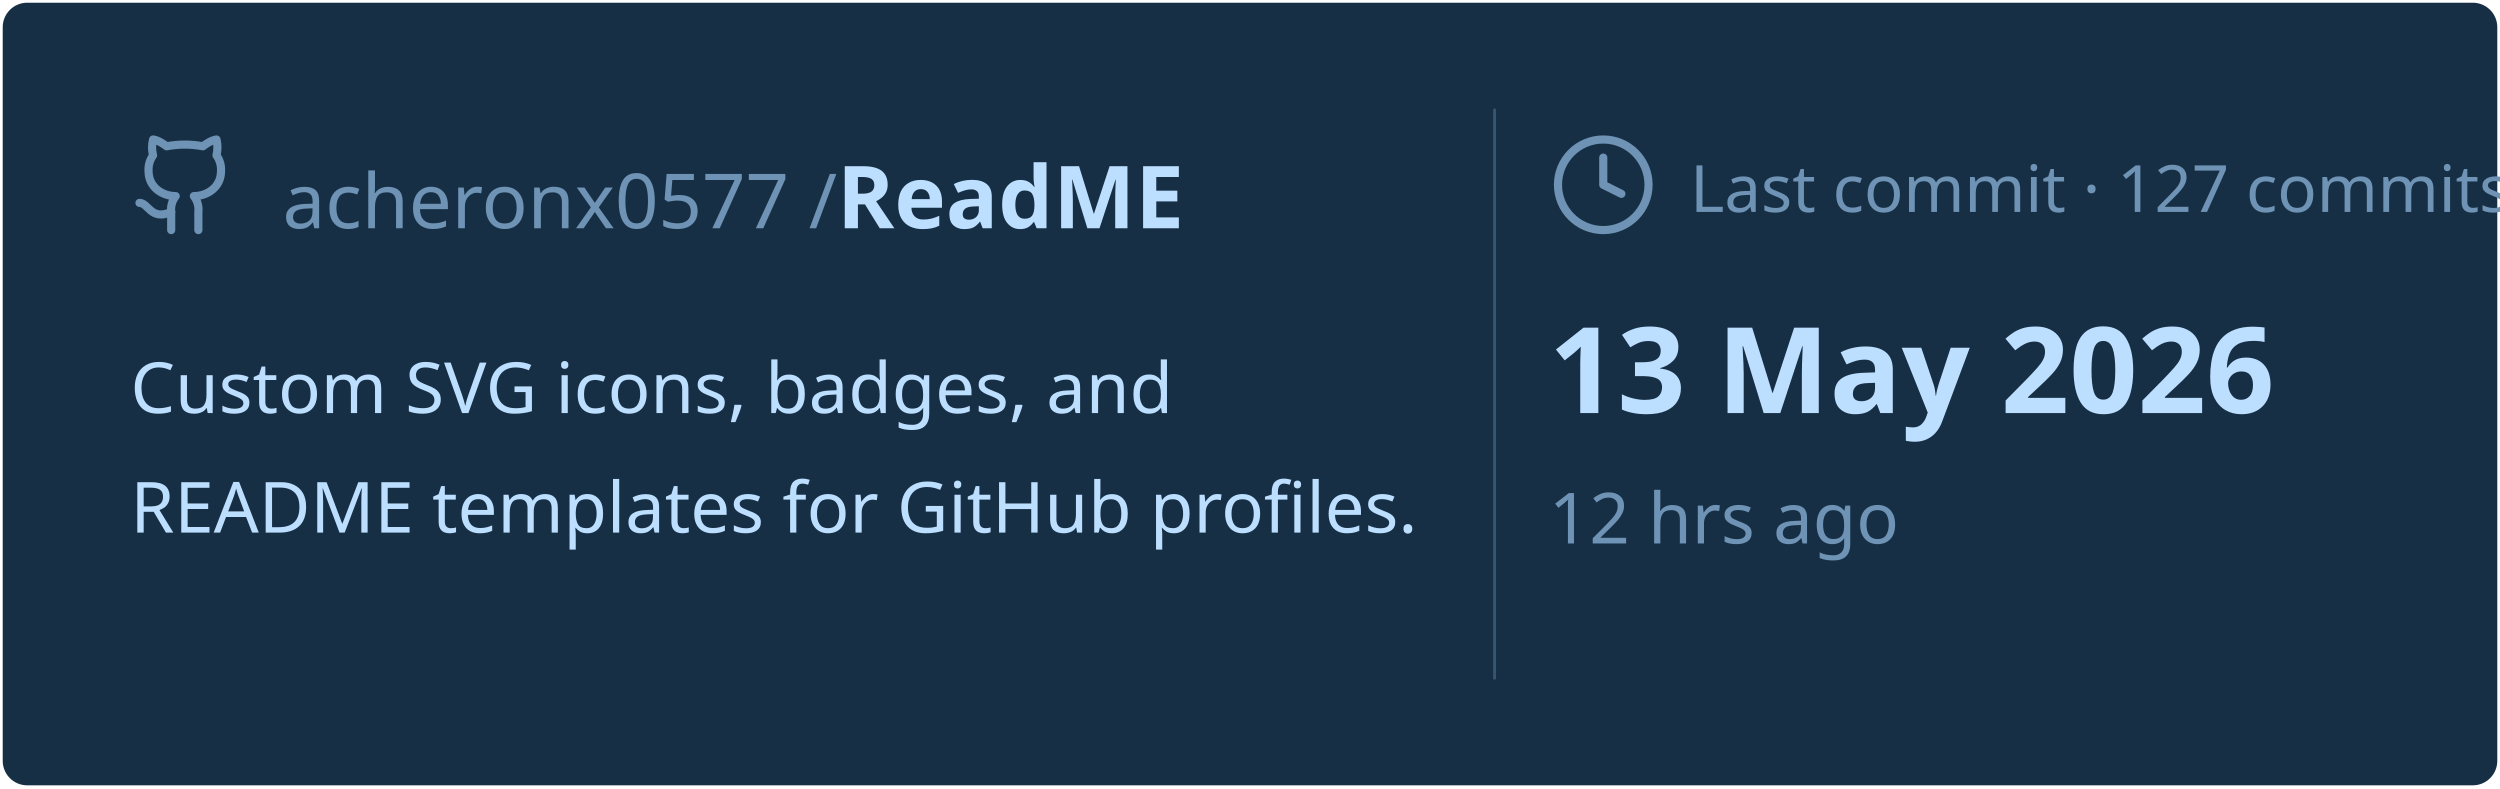
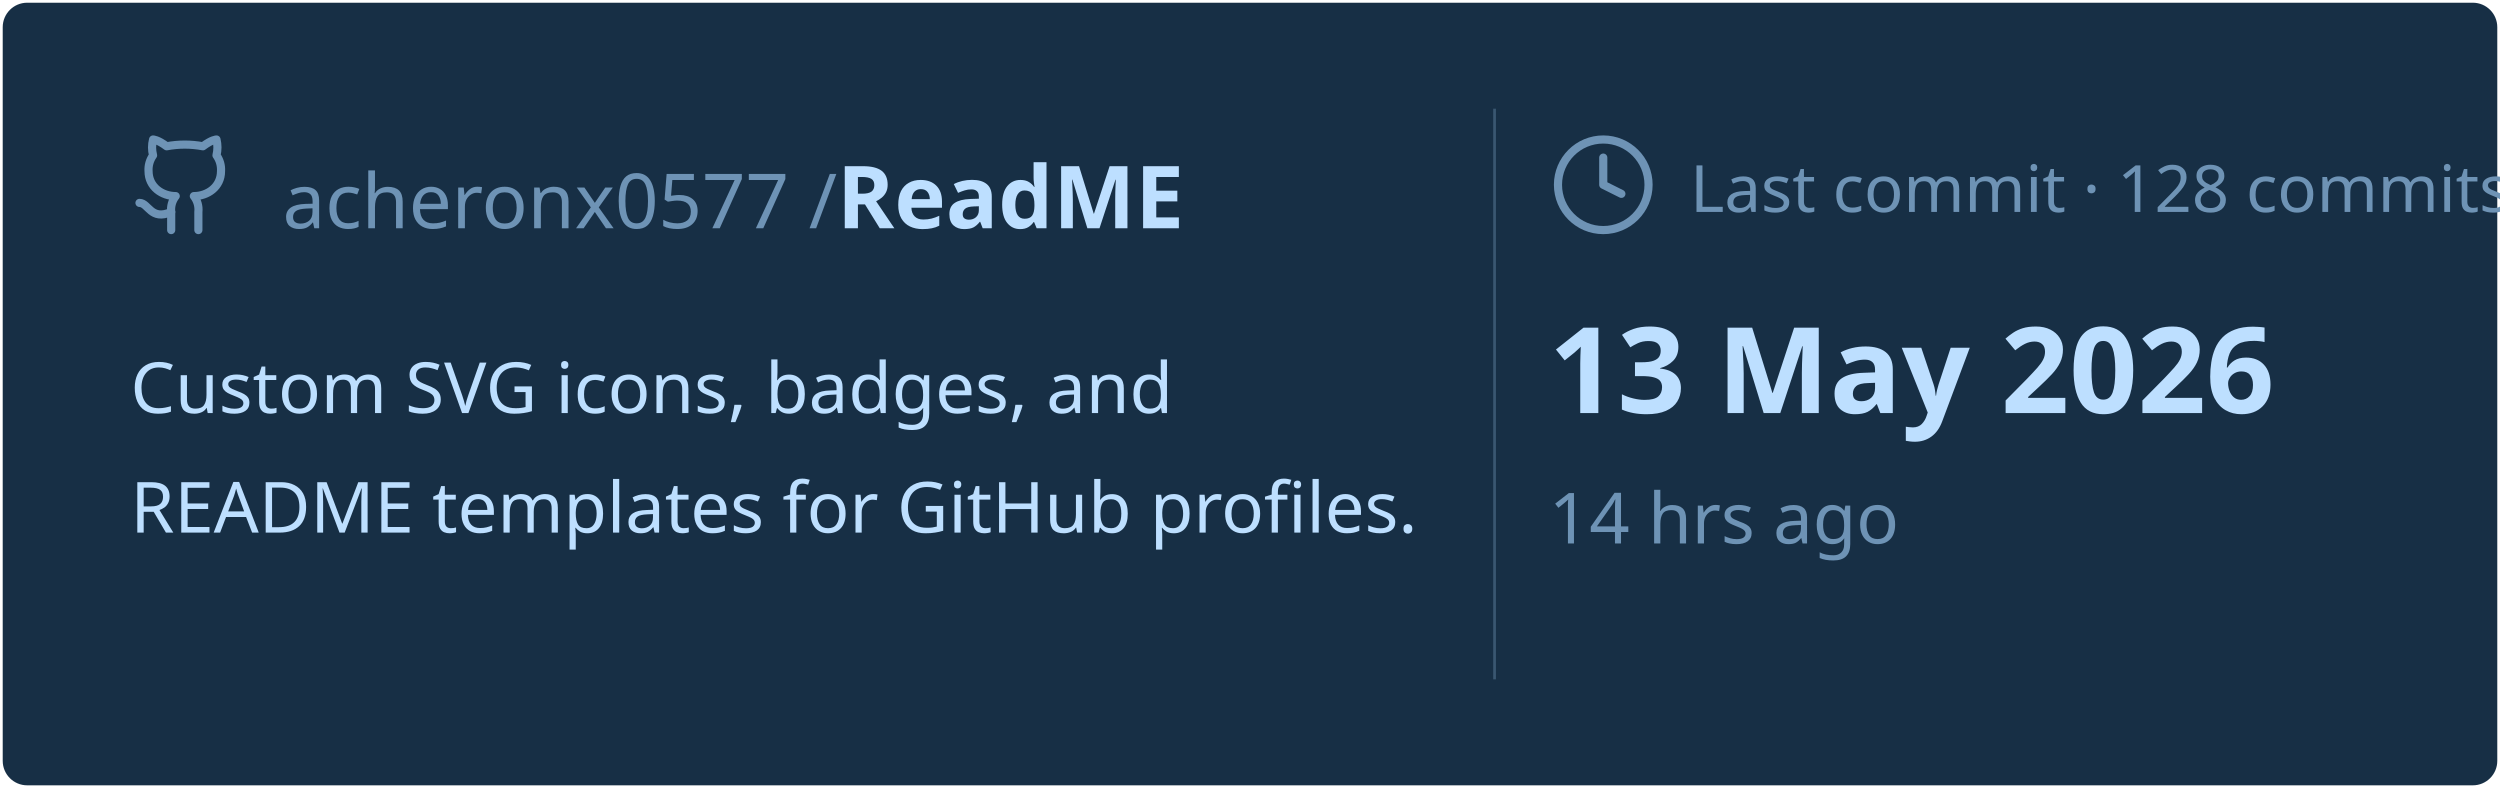
<svg xmlns="http://www.w3.org/2000/svg" viewBox="0 0 460 145" width="460px" height="145px">
  <rect stroke="#000000" stroke-opacity="0" fill="#172F45" rx="4.5" x="0.5" y="0.5" width="459" height="144" />
  <g transform="translate(24, 42)">
    <svg x="0" y="-18" width="20" height="20" viewBox="0 0 24 24" fill="none" stroke="#6E93B5" stroke-width="1.8" stroke-linecap="round" stroke-linejoin="round">
      <path d="M15 22v-4a4.8 4.8 0 0 0-1-3.5c3 0 6-2 6-5.5.08-1.25-.27-2.48-1-3.5.28-1.15.28-2.35 0-3.5 0 0-1 0-3 1.5-2.64-.5-5.36-.5-8 0C6 2 5 2 5 2c-.3 1.15-.3 2.35 0 3.5A5.403 5.403 0 0 0 4 9c0 3.5 3 5.5 6 5.5-.39.49-.68 1.05-.85 1.65-.17.6-.22 1.23-.15 1.85v4" />
      <path d="M9 18c-4.51 2-5-2-7-2" />
    </svg>
    <text x="28" y="0" font-family="&quot;Segoe UI&quot;, Ubuntu, sans-serif" font-size="14" font-weight="400" fill="#6E93B5">acheronx0577 /</text>
    <text x="130" y="0" font-family="&quot;Segoe UI&quot;, Ubuntu, sans-serif" font-size="16" font-weight="700" fill="#BDDFFF">ReadME</text>
  </g>
  <text x="24" y="76" font-family="&quot;Segoe UI&quot;, Ubuntu, sans-serif" font-size="13" font-weight="400" fill="#BDDFFF">Custom SVG icons, badges, and</text>
  <text x="24" y="98" font-family="&quot;Segoe UI&quot;, Ubuntu, sans-serif" font-size="13" font-weight="400" fill="#BDDFFF">README templates for GitHub profiles.</text>
  <line x1="275" y1="20" x2="275" y2="125" stroke="#6E93B5" stroke-width="0.5" stroke-opacity="0.4" />
  <svg x="285" y="24" width="20" height="20" viewBox="0 0 24 24" fill="none" stroke="#6E93B5" stroke-width="1.8" stroke-linecap="round" stroke-linejoin="round">
    <circle cx="12" cy="12" r="10" />
    <polyline points="12 6 12 12 16 14" />
  </svg>
-   <text x="311" y="39" font-family="&quot;Segoe UI&quot;, Ubuntu, sans-serif" font-size="12" font-weight="400" fill="#6E93B5">Last commit · 127 commits</text>
+   <text x="311" y="39" font-family="&quot;Segoe UI&quot;, Ubuntu, sans-serif" font-size="12" font-weight="400" fill="#6E93B5">Last commit · 128 commits</text>
  <text x="285" y="76" font-family="&quot;Segoe UI&quot;, Ubuntu, sans-serif" font-size="22" font-weight="700" fill="#BDDFFF">13 May 2026</text>
-   <text x="285" y="100" font-family="&quot;Segoe UI&quot;, Ubuntu, sans-serif" font-size="13" font-weight="400" fill="#6E93B5">12 hrs ago</text>
+   <text x="285" y="100" font-family="&quot;Segoe UI&quot;, Ubuntu, sans-serif" font-size="13" font-weight="400" fill="#6E93B5">14 hrs ago</text>
</svg>
